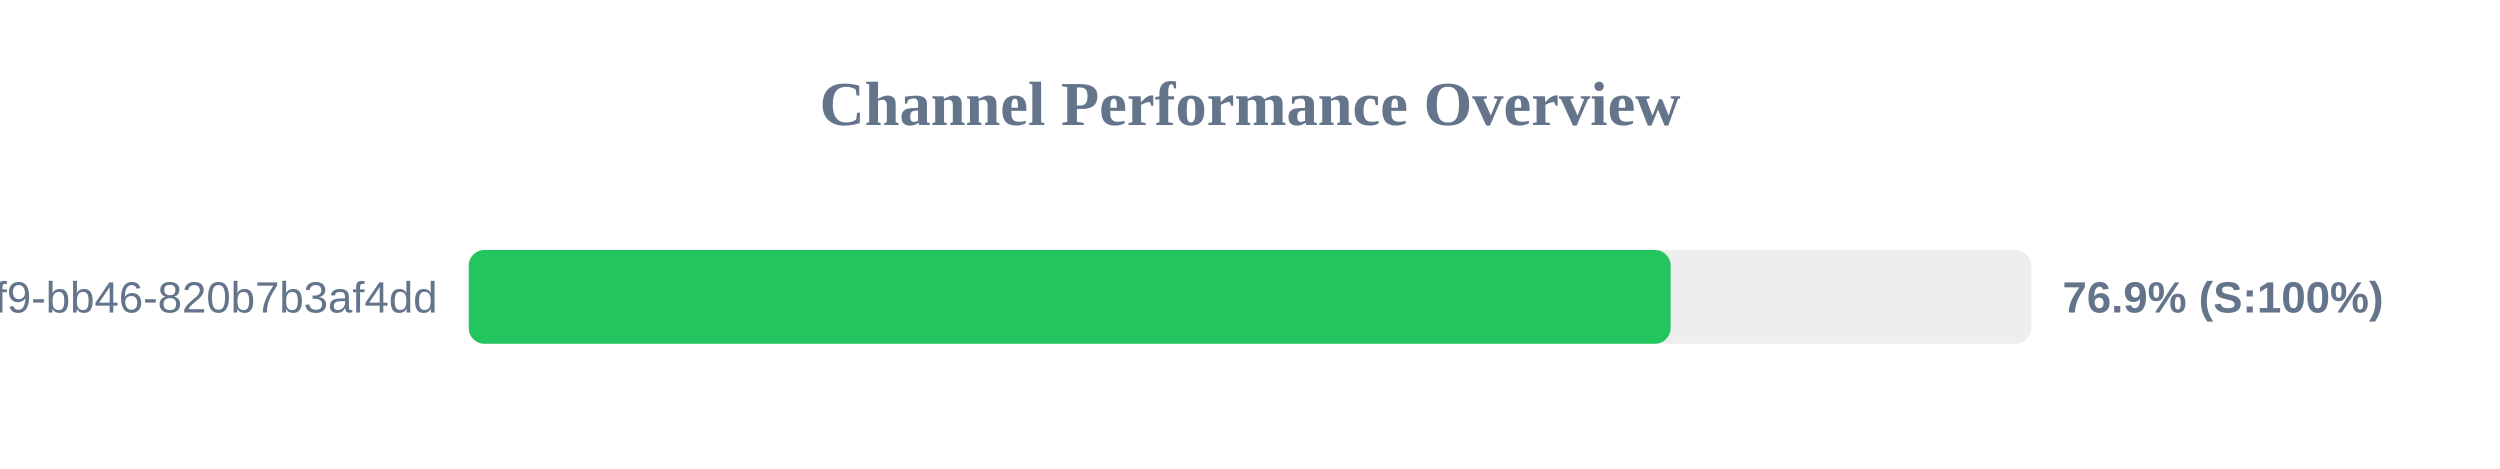
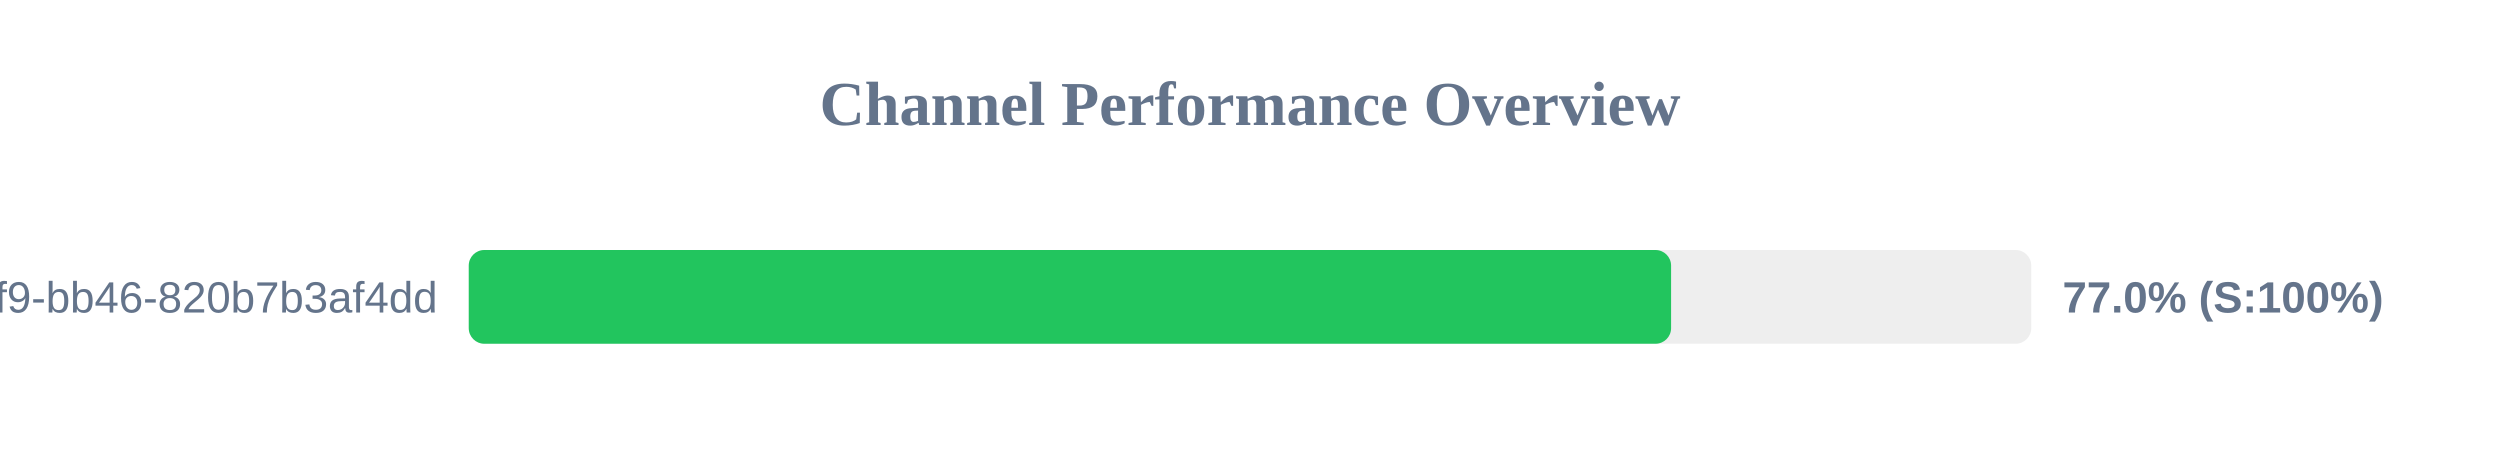
<svg xmlns="http://www.w3.org/2000/svg" width="800" height="150" version="1.1">
  <style>
        .row { font: 14px Arial; fill: #64748b; }
        .score { font: bold 14px Arial; fill: #64748b; }
    </style>
  <text x="400" y="40" text-anchor="middle" font-size="20px" font-weight="bold" fill="#64748b">Channel Performance Overview</text>
  <rect x="150" y="80" width="500" height="30" fill="#eee" rx="5" />
-   <rect x="150" y="80" width="384.6" height="30" fill="#22c55e" rx="5" />
+   <rect x="150" y="80" width="384.75" height="30" fill="#22c55e" rx="5" />
  <text x="140" y="100" text-anchor="end" class="row">?uuid=80b2ac81-ba69-41f9-bb46-820b7b3af4dd</text>
-   <text x="660" y="100" text-anchor="start" class="score">76.9% (S:100%)</text>
+   <text x="660" y="100" text-anchor="start" class="score">77.0% (S:100%)</text>
</svg>
